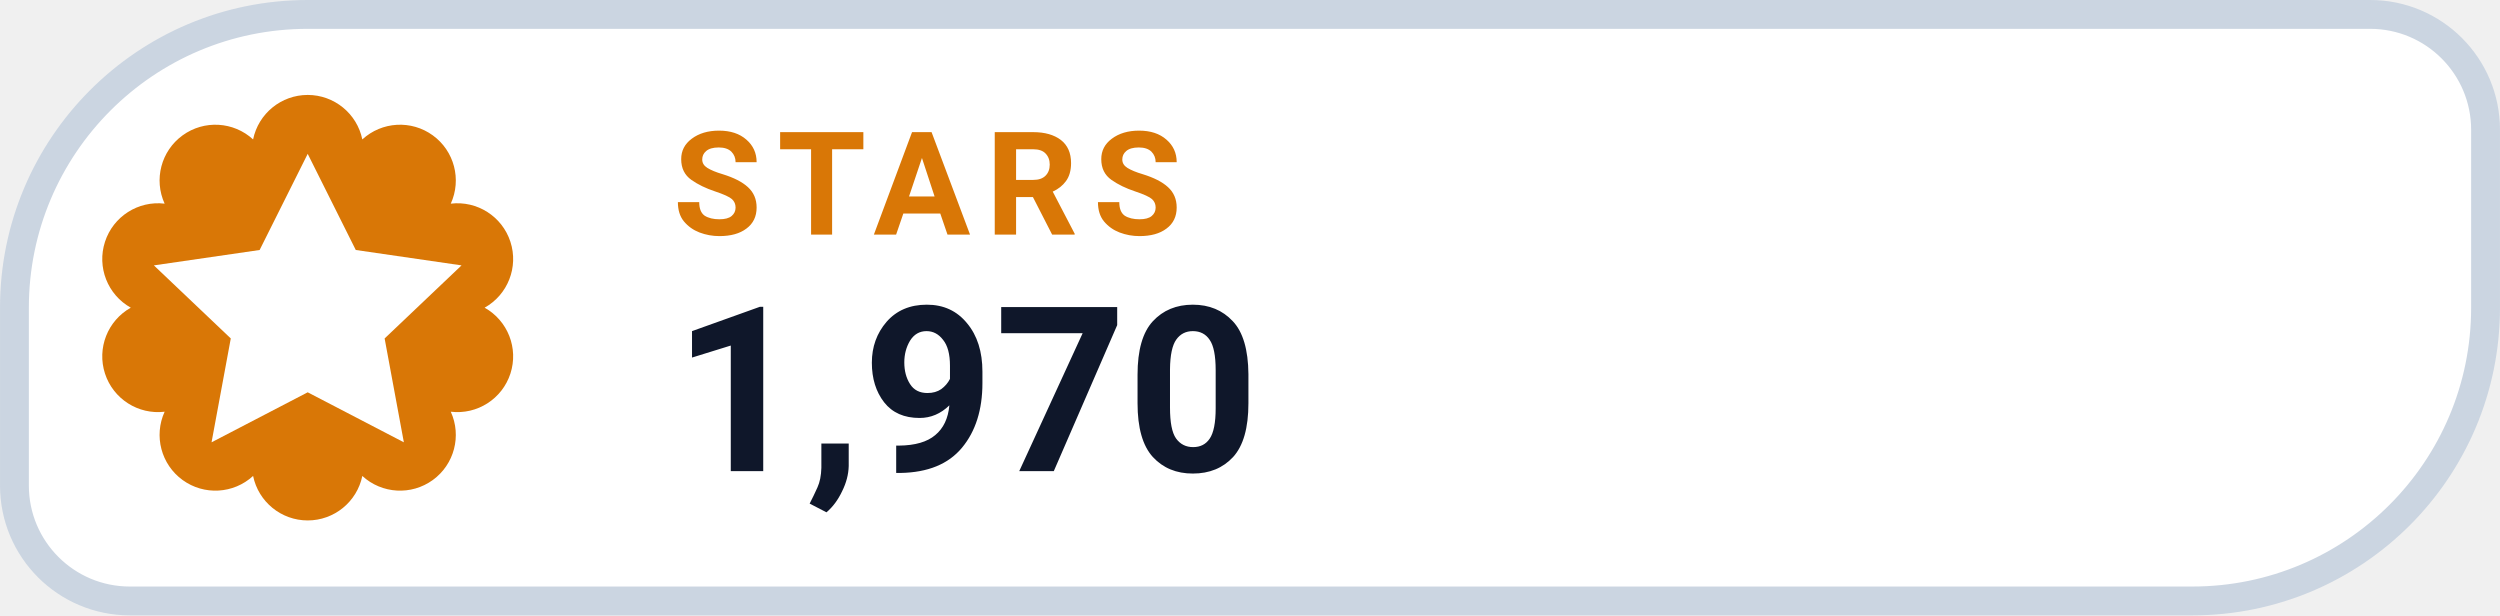
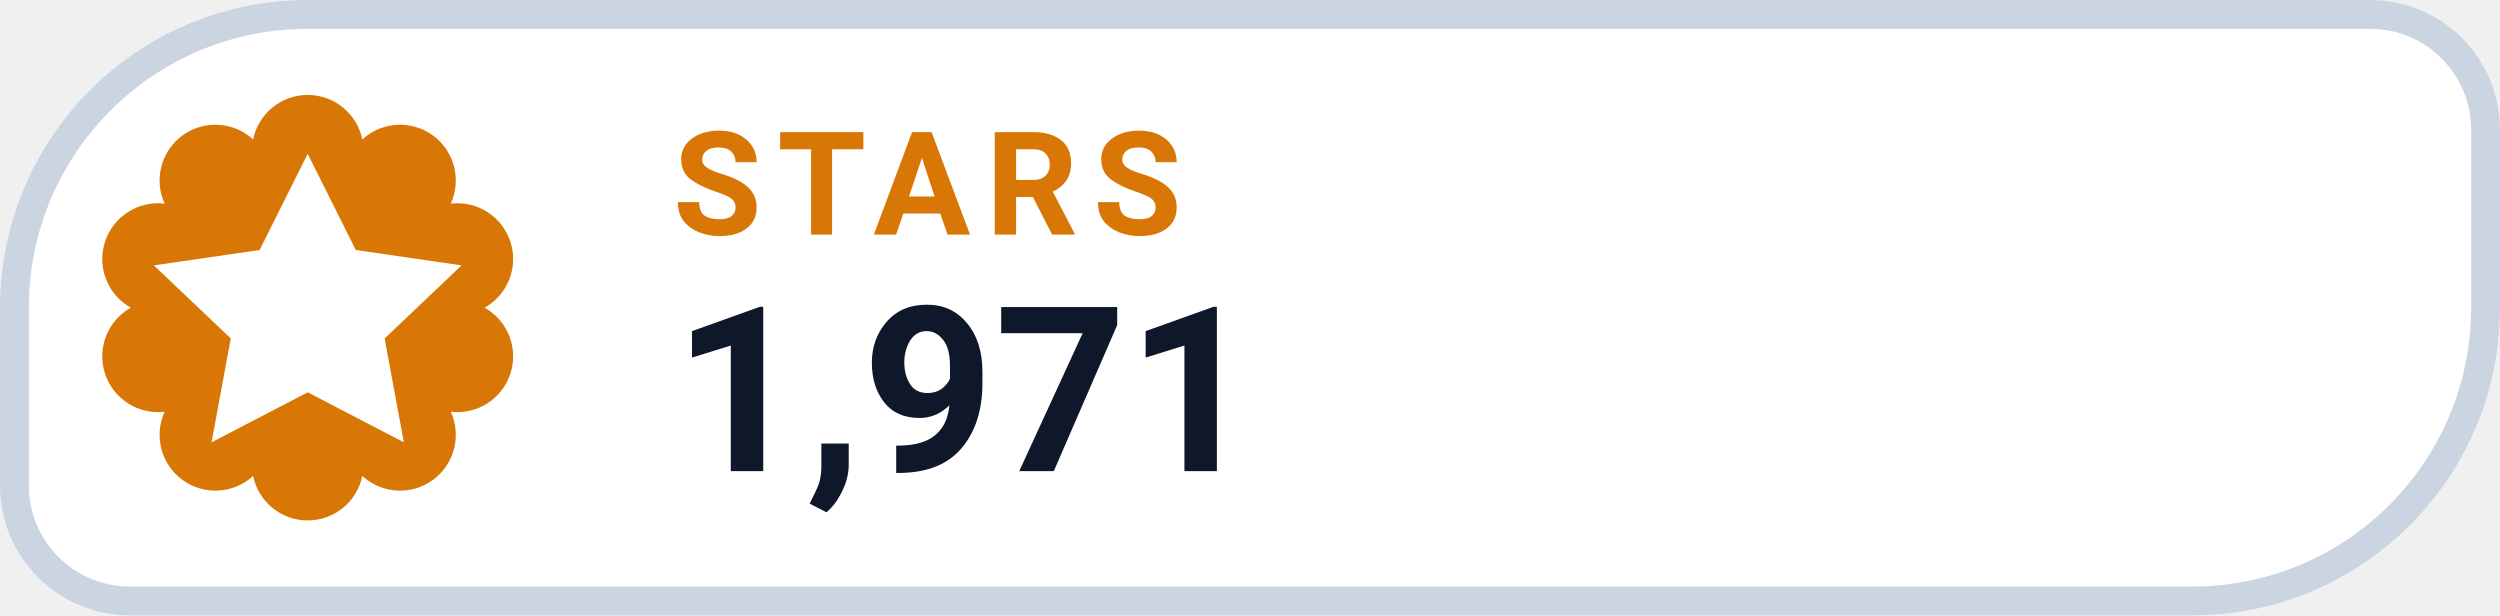
- <svg xmlns="http://www.w3.org/2000/svg" width="126" height="31.015" viewBox="0 0 130 32" role="img" aria-label="STARS 1,970">
+ <svg xmlns="http://www.w3.org/2000/svg" width="126" height="31.015" viewBox="0 0 130 32" role="img" aria-label="STARS 1,971">
  <path d="M 16.00 0.75 H 123.25 A 6.00 6.00 0 0 1 129.25 6.75 V 16.00 A 15.25 15.25 0 0 1 114.00 31.25 H 6.75 A 6.00 6.00 0 0 1 0.75 25.25 V 16.00 A 15.25 15.25 0 0 1 16.00 0.75 Z" fill="#FFFFFF" stroke="#CBD5E1" stroke-width="1.5" />
  <path d="M 13.16 7.25 A 2.90 2.90 0 0 1 18.84 7.25 A 2.90 2.90 0 0 1 23.44 10.59 A 2.90 2.90 0 0 1 25.20 16.00 A 2.90 2.90 0 0 1 23.44 21.41 A 2.90 2.90 0 0 1 18.84 24.75 A 2.90 2.90 0 0 1 13.16 24.75 A 2.90 2.90 0 0 1 8.56 21.41 A 2.90 2.90 0 0 1 6.80 16.00 A 2.90 2.90 0 0 1 8.56 10.59 A 2.90 2.90 0 0 1 13.16 7.25 Z" fill="#D97706" />
  <g transform="translate(16 16)" style="color:#FFFFFF;">
    <path d="M0 -8 l2.5 5 5.5 .8 -4 3.8 1 5.4 -5 -2.6 -5 2.6 1 -5.4 -4 -3.8 5.5 -.8 Z" fill="currentColor" />
  </g>
  <text x="35" y="12.2" fill="#D97706" font-family="-apple-system,BlinkMacSystemFont,'Segoe UI',Roboto,Helvetica,Arial,sans-serif" font-size="7.5" font-weight="700" letter-spacing=".8">STARS</text>
-   <text x="35" y="24.5" fill="#0F172A" font-family="-apple-system,BlinkMacSystemFont,'Segoe UI',Roboto,Helvetica,Arial,sans-serif" font-size="12" font-weight="750">1,970</text>
+   <text x="35" y="24.5" fill="#0F172A" font-family="-apple-system,BlinkMacSystemFont,'Segoe UI',Roboto,Helvetica,Arial,sans-serif" font-size="12" font-weight="750">1,971</text>
</svg>
